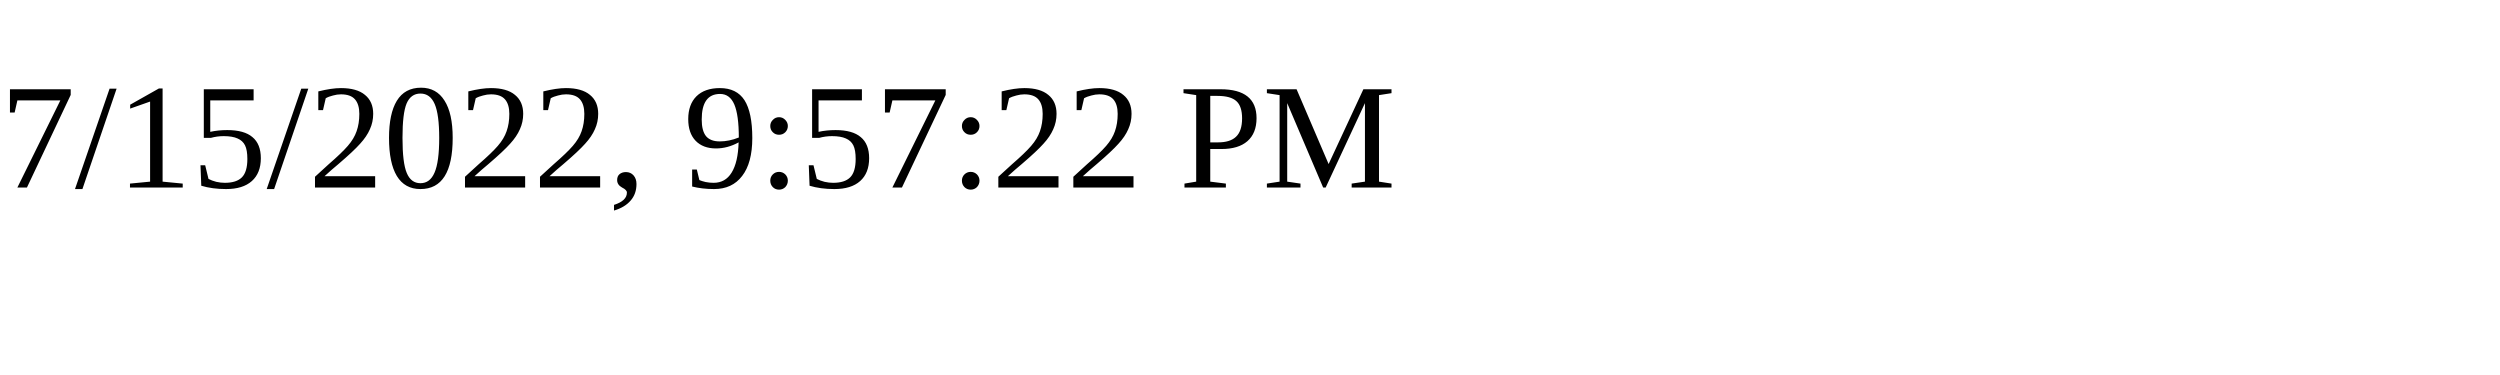
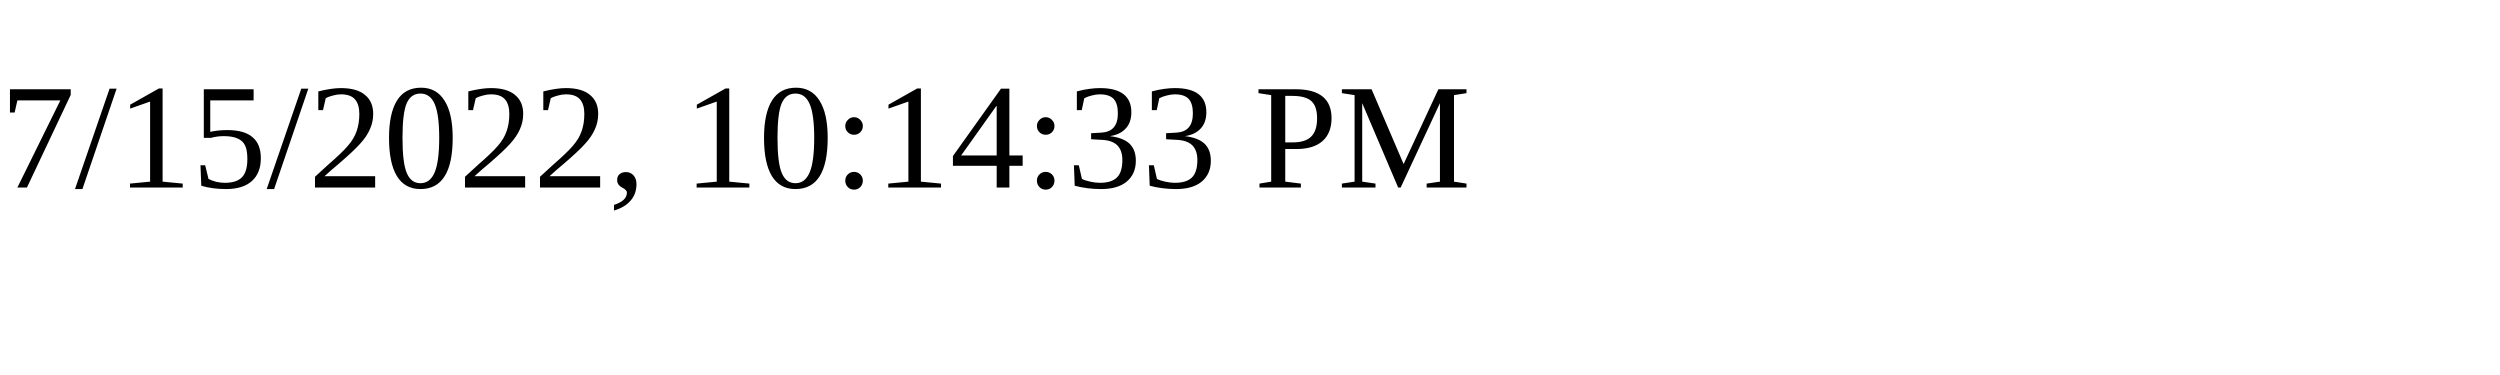
<svg xmlns="http://www.w3.org/2000/svg" height="30" width="200">
-   <text x="0" y="15">7/15/2022, 9:57:22 PM</text>
+   <text x="0" y="15">7/15/2022, 10:14:33 PM</text>
</svg>
